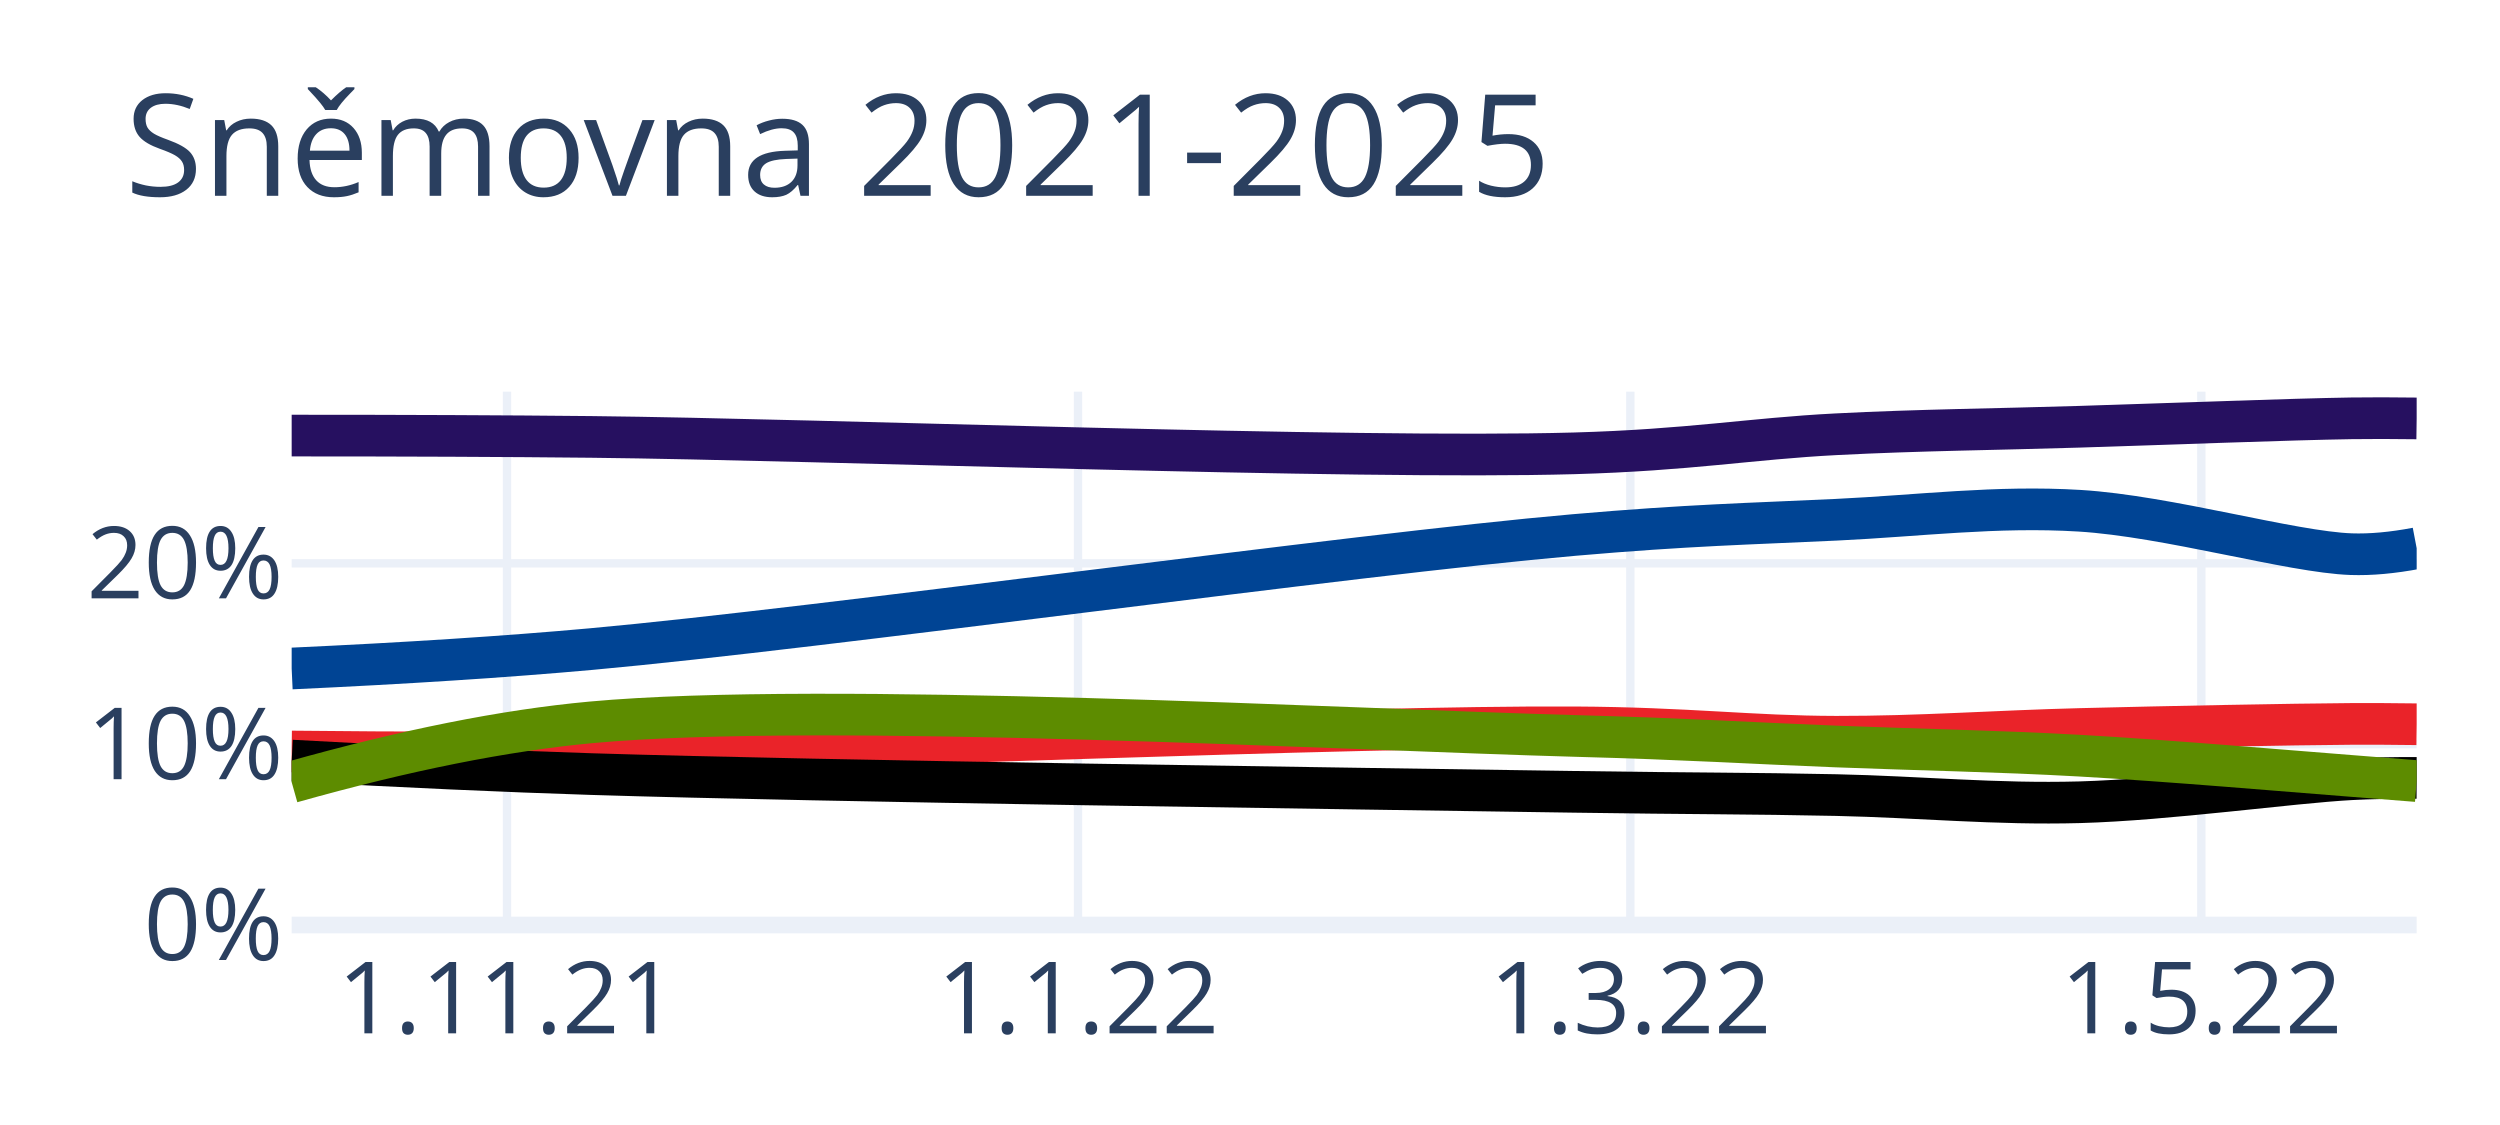
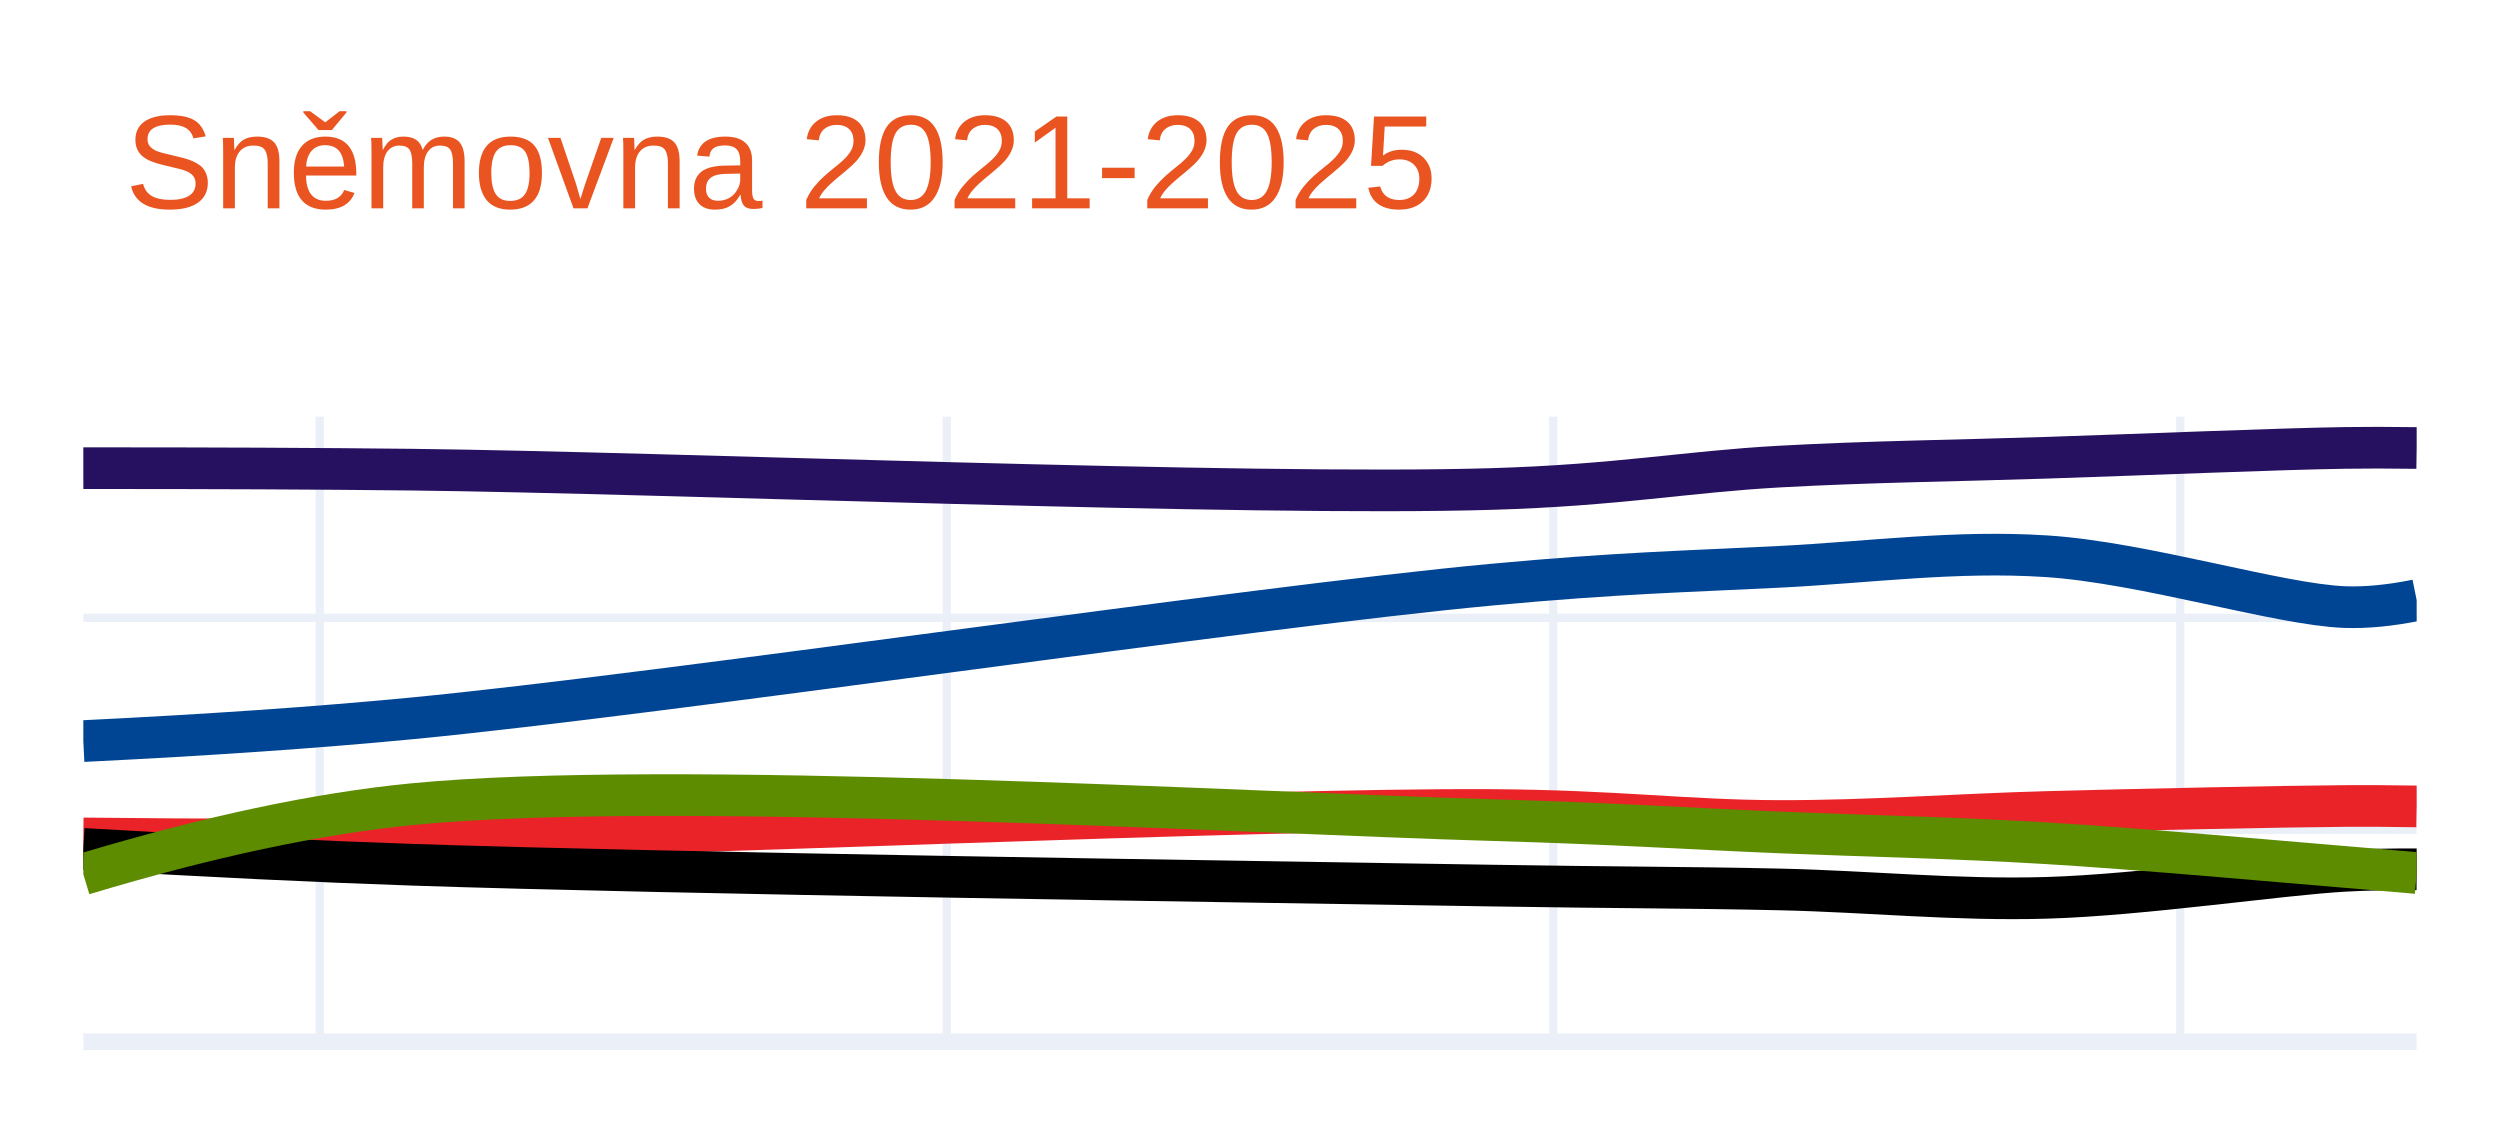
<svg xmlns="http://www.w3.org/2000/svg" class="main-svg" width="300" height="135" style="" viewBox="0 0 300 135">
  <rect x="0" y="0" width="300" height="135" style="fill: rgb(255, 255, 255); fill-opacity: 1;" />
-   <defs id="defs-4831c5">
+   <defs id="defs-c89146">
    <g class="clips">
-       <clipPath id="clip4831c5xyplot" class="plotclip">
-         <rect width="255" height="64" />
+       <clipPath id="clipc89146xyplot" class="plotclip">
+         <rect width="280" height="75" />
      </clipPath>
-       <clipPath class="axesclip" id="clip4831c5x">
-         <rect x="35" y="0" width="255" height="135" />
+       <clipPath class="axesclip" id="clipc89146x">
+         <rect x="10" y="0" width="280" height="135" />
      </clipPath>
-       <clipPath class="axesclip" id="clip4831c5y">
-         <rect x="0" y="47" width="300" height="64" />
+       <clipPath class="axesclip" id="clipc89146y">
+         <rect x="0" y="50" width="300" height="75" />
      </clipPath>
-       <clipPath class="axesclip" id="clip4831c5xy">
-         <rect x="35" y="47" width="255" height="64" />
+       <clipPath class="axesclip" id="clipc89146xy">
+         <rect x="10" y="50" width="280" height="75" />
      </clipPath>
    </g>
    <g class="gradients" />
    <g class="patterns" />
  </defs>
  <g class="bglayer" />
  <g class="layer-below">
    <g class="imagelayer" />
    <g class="shapelayer" />
  </g>
  <g class="cartesianlayer">
    <g class="subplot xy">
      <g class="layer-subplot">
        <g class="shapelayer" />
        <g class="imagelayer" />
      </g>
-       <g class="minor-gridlayer">
-         <g class="x" />
-         <g class="y" />
-       </g>
      <g class="gridlayer">
        <g class="x">
-           <path class="xgrid crisp" transform="translate(60.84,0)" d="M0,47v64" style="stroke: rgb(235, 240, 248); stroke-opacity: 1; stroke-width: 1px;" />
-           <path class="xgrid crisp" transform="translate(129.36,0)" d="M0,47v64" style="stroke: rgb(235, 240, 248); stroke-opacity: 1; stroke-width: 1px;" />
-           <path class="xgrid crisp" transform="translate(195.64,0)" d="M0,47v64" style="stroke: rgb(235, 240, 248); stroke-opacity: 1; stroke-width: 1px;" />
-           <path class="xgrid crisp" transform="translate(264.16,0)" d="M0,47v64" style="stroke: rgb(235, 240, 248); stroke-opacity: 1; stroke-width: 1px;" />
+           <path class="xgrid crisp" transform="translate(38.37,0)" d="M0,50v75" style="stroke: rgb(235, 240, 248); stroke-opacity: 1; stroke-width: 1px;" />
+           <path class="xgrid crisp" transform="translate(113.61,0)" d="M0,50v75" style="stroke: rgb(235, 240, 248); stroke-opacity: 1; stroke-width: 1px;" />
+           <path class="xgrid crisp" transform="translate(186.39,0)" d="M0,50v75" style="stroke: rgb(235, 240, 248); stroke-opacity: 1; stroke-width: 1px;" />
+           <path class="xgrid crisp" transform="translate(261.63,0)" d="M0,50v75" style="stroke: rgb(235, 240, 248); stroke-opacity: 1; stroke-width: 1px;" />
        </g>
        <g class="y">
-           <path class="ygrid crisp" transform="translate(0,89.3)" d="M35,0h255" style="stroke: rgb(235, 240, 248); stroke-opacity: 1; stroke-width: 1px;" />
-           <path class="ygrid crisp" transform="translate(0,67.6)" d="M35,0h255" style="stroke: rgb(235, 240, 248); stroke-opacity: 1; stroke-width: 1px;" />
+           <path class="ygrid crisp" transform="translate(0,99.57)" d="M10,0h280" style="stroke: rgb(235, 240, 248); stroke-opacity: 1; stroke-width: 1px;" />
+           <path class="ygrid crisp" transform="translate(0,74.14)" d="M10,0h280" style="stroke: rgb(235, 240, 248); stroke-opacity: 1; stroke-width: 1px;" />
        </g>
      </g>
      <g class="zerolinelayer">
-         <path class="yzl zl crisp" transform="translate(0,111)" d="M35,0h255" style="stroke: rgb(235, 240, 248); stroke-opacity: 1; stroke-width: 2px;" />
+         <path class="yzl zl crisp" transform="translate(0,125)" d="M10,0h280" style="stroke: rgb(235, 240, 248); stroke-opacity: 1; stroke-width: 2px;" />
      </g>
      <path class="xlines-below" />
      <path class="ylines-below" />
      <g class="overlines-below" />
      <g class="xaxislayer-below" />
      <g class="yaxislayer-below" />
      <g class="overaxes-below" />
-       <g class="plot" transform="translate(35,47)" clip-path="url(#clip4831c5xyplot)">
+       <g class="plot" transform="translate(10,50)" clip-path="url(#clipc89146xyplot)">
        <g class="scatterlayer mlayer">
-           <g class="trace scatter trace6ee07d" style="stroke-miterlimit: 2; opacity: 1;">
+           <g class="trace scatter trace862518" style="stroke-miterlimit: 2; opacity: 1;">
            <g class="fills" />
            <g class="errorbars" />
            <g class="lines">
-               <path class="js-line" d="M0,5.27Q20.51,5.27 35.95,5.43C63.92,5.73 127.13,8.15 153.9,7.4C167.74,7.01 175.05,5.64 185.35,5.11C195.26,4.6 204.56,4.52 214.56,4.21C225.12,3.88 239.99,3.31 247.14,3.2Q250.65,3.15 255,3.21" style="vector-effect: non-scaling-stroke; fill: none; stroke: rgb(38, 16, 96); stroke-opacity: 1; stroke-width: 5px; opacity: 1;" />
+               <path class="js-line" d="M0,6.18Q22.52,6.17 39.47,6.36C70.18,6.71 139.6,9.56 168.99,8.68C184.19,8.23 192.22,6.62 203.52,5.99C214.4,5.39 224.61,5.29 235.59,4.93C247.19,4.55 263.51,3.87 271.37,3.75Q275.23,3.69 280,3.76" style="vector-effect: non-scaling-stroke; fill: none; stroke: rgb(38, 16, 96); stroke-opacity: 1; stroke-width: 5px; opacity: 1;" />
            </g>
            <g class="points" />
            <g class="text" />
          </g>
-           <g class="trace scatter tracea6c99e" style="stroke-miterlimit: 2; opacity: 1;">
+           <g class="trace scatter trace7b3318" style="stroke-miterlimit: 2; opacity: 1;">
            <g class="fills" />
            <g class="errorbars" />
            <g class="lines">
-               <path class="js-line" d="M0,33.22Q20.53,32.28 35.95,30.89C63.94,28.36 127.1,19.53 153.9,17.2C167.7,16 175.06,15.86 185.35,15.37C195.26,14.9 204.59,13.68 214.56,14.29C225.15,14.94 239.98,19.25 247.14,19.5Q250.64,19.62 255,18.79" style="vector-effect: non-scaling-stroke; fill: none; stroke: rgb(0, 68, 148); stroke-opacity: 1; stroke-width: 5px; opacity: 1;" />
+               <path class="js-line" d="M0,38.93Q22.54,37.83 39.47,36.2C70.21,33.24 139.56,22.89 168.99,20.16C184.14,18.75 192.22,18.59 203.52,18.02C214.4,17.47 224.65,16.04 235.59,16.75C247.23,17.5 263.5,22.56 271.37,22.85Q275.22,22.99 280,22.02" style="vector-effect: non-scaling-stroke; fill: none; stroke: rgb(0, 68, 148); stroke-opacity: 1; stroke-width: 5px; opacity: 1;" />
            </g>
            <g class="points" />
            <g class="text" />
          </g>
-           <g class="trace scatter trace4cac23" style="stroke-miterlimit: 2; opacity: 1;">
+           <g class="trace scatter trace6856a2" style="stroke-miterlimit: 2; opacity: 1;">
            <g class="fills" />
            <g class="errorbars" />
            <g class="lines">
-               <path class="js-line" d="M0,43.18Q20.51,43.4 35.95,43.21C63.92,42.87 127.12,40.13 153.9,40.28C167.73,40.36 175.06,41.39 185.35,41.41C195.27,41.43 204.56,40.73 214.56,40.48C225.12,40.21 239.99,39.92 247.14,39.87Q250.65,39.85 255,39.91" style="vector-effect: non-scaling-stroke; fill: none; stroke: rgb(234, 35, 41); stroke-opacity: 1; stroke-width: 5px; opacity: 1;" />
+               <path class="js-line" d="M0,50.61Q22.52,50.86 39.47,50.64C70.18,50.24 139.59,47.03 168.99,47.2C184.17,47.29 192.22,48.49 203.52,48.52C214.41,48.54 224.61,47.74 235.59,47.44C247.19,47.13 263.51,46.78 271.37,46.72Q275.23,46.69 280,46.77" style="vector-effect: non-scaling-stroke; fill: none; stroke: rgb(234, 35, 41); stroke-opacity: 1; stroke-width: 5px; opacity: 1;" />
            </g>
            <g class="points" />
            <g class="text" />
          </g>
-           <g class="trace scatter traceaead91" style="stroke-miterlimit: 2; opacity: 1;">
+           <g class="trace scatter trace4cefed" style="stroke-miterlimit: 2; opacity: 1;">
            <g class="fills" />
            <g class="errorbars" />
            <g class="lines">
-               <path class="js-line" d="M0,44.27Q20.5,45.4 35.95,45.89C63.92,46.77 127.12,47.61 153.9,48.02C167.73,48.23 175.06,48.19 185.35,48.41C195.27,48.62 204.57,49.55 214.56,49.27C225.13,48.98 239.98,46.89 247.14,46.51Q250.65,46.33 255,46.35" style="vector-effect: non-scaling-stroke; fill: none; stroke: rgb(0, 0, 0); stroke-opacity: 1; stroke-width: 5px; opacity: 1;" />
+               <path class="js-line" d="M0,51.87Q22.51,53.2 39.47,53.77C70.18,54.81 139.59,55.79 168.99,56.27C184.17,56.52 192.22,56.48 203.52,56.73C214.41,56.97 224.62,58.06 235.59,57.74C247.2,57.4 263.51,54.94 271.37,54.5Q275.22,54.29 280,54.32" style="vector-effect: non-scaling-stroke; fill: none; stroke: rgb(0, 0, 0); stroke-opacity: 1; stroke-width: 5px; opacity: 1;" />
            </g>
            <g class="points" />
            <g class="text" />
          </g>
-           <g class="trace scatter tracea5e826" style="stroke-miterlimit: 2; opacity: 1;">
+           <g class="trace scatter tracefc3a89" style="stroke-miterlimit: 2; opacity: 1;">
            <g class="fills" />
            <g class="errorbars" />
            <g class="lines">
-               <path class="js-line" d="M0,46.86Q20.41,41.11 35.95,39.68C63.82,37.12 127.13,40.58 153.9,41.31C167.73,41.68 175.06,42.18 185.35,42.58C195.27,42.97 204.56,43.12 214.56,43.68C225.13,44.27 239.99,45.56 247.14,46.11Q250.65,46.38 255,46.73" style="vector-effect: non-scaling-stroke; fill: none; stroke: rgb(93, 140, 0); stroke-opacity: 1; stroke-width: 5px; opacity: 1;" />
+               <path class="js-line" d="M0,54.91Q22.39,48.17 39.47,46.5C70.06,43.5 139.59,47.56 168.99,48.41C184.18,48.85 192.22,49.42 203.52,49.89C214.41,50.34 224.61,50.53 235.59,51.19C247.2,51.89 263.51,53.39 271.37,54.03Q275.23,54.35 280,54.76" style="vector-effect: non-scaling-stroke; fill: none; stroke: rgb(93, 140, 0); stroke-opacity: 1; stroke-width: 5px; opacity: 1;" />
            </g>
            <g class="points" />
            <g class="text" />
          </g>
        </g>
      </g>
      <g class="overplot" />
      <path class="xlines-above crisp" d="M0,0" style="fill: none;" />
      <path class="ylines-above crisp" d="M0,0" style="fill: none;" />
      <g class="overlines-above" />
-       <g class="xaxislayer-above">
-         <g class="xtick">
-           <text text-anchor="middle" x="0" y="124" transform="translate(60.84,0)" style="font-family: 'Open Sans', verdana, arial, sans-serif; font-size: 12px; fill: rgb(42, 63, 95); fill-opacity: 1; white-space: pre; opacity: 1;">1.11.21</text>
-         </g>
-         <g class="xtick">
-           <text text-anchor="middle" x="0" y="124" style="font-family: 'Open Sans', verdana, arial, sans-serif; font-size: 12px; fill: rgb(42, 63, 95); fill-opacity: 1; white-space: pre; opacity: 1;" transform="translate(129.36,0)">1.1.22</text>
-         </g>
-         <g class="xtick">
-           <text text-anchor="middle" x="0" y="124" style="font-family: 'Open Sans', verdana, arial, sans-serif; font-size: 12px; fill: rgb(42, 63, 95); fill-opacity: 1; white-space: pre; opacity: 1;" transform="translate(195.64,0)">1.3.22</text>
-         </g>
-         <g class="xtick">
-           <text text-anchor="middle" x="0" y="124" style="font-family: 'Open Sans', verdana, arial, sans-serif; font-size: 12px; fill: rgb(42, 63, 95); fill-opacity: 1; white-space: pre; opacity: 1;" transform="translate(264.16,0)">1.5.22</text>
-         </g>
-       </g>
-       <g class="yaxislayer-above">
-         <g class="ytick">
-           <text text-anchor="end" x="34" y="4.2" transform="translate(0,111)" style="font-family: 'Open Sans', verdana, arial, sans-serif; font-size: 12px; fill: rgb(42, 63, 95); fill-opacity: 1; white-space: pre; opacity: 1;">0%</text>
-         </g>
-         <g class="ytick">
-           <text text-anchor="end" x="34" y="4.2" style="font-family: 'Open Sans', verdana, arial, sans-serif; font-size: 12px; fill: rgb(42, 63, 95); fill-opacity: 1; white-space: pre; opacity: 1;" transform="translate(0,89.3)">10%</text>
-         </g>
-         <g class="ytick">
-           <text text-anchor="end" x="34" y="4.2" style="font-family: 'Open Sans', verdana, arial, sans-serif; font-size: 12px; fill: rgb(42, 63, 95); fill-opacity: 1; white-space: pre; opacity: 1;" transform="translate(0,67.6)">20%</text>
-         </g>
-       </g>
+       <g class="xaxislayer-above" />
+       <g class="yaxislayer-above" />
      <g class="overaxes-above" />
    </g>
  </g>
  <g class="polarlayer" />
  <g class="smithlayer" />
  <g class="ternarylayer" />
  <g class="geolayer" />
  <g class="funnelarealayer" />
  <g class="pielayer" />
  <g class="iciclelayer" />
  <g class="treemaplayer" />
  <g class="sunburstlayer" />
  <g class="glimages" />
-   <defs id="topdefs-4831c5">
+   <defs id="topdefs-c89146">
    <g class="clips" />
  </defs>
  <g class="layer-above">
    <g class="imagelayer" />
    <g class="shapelayer" />
  </g>
  <g class="infolayer">
    <g class="g-gtitle">
-       <text class="gtitle" x="15" y="23.5" text-anchor="start" dy="0em" style="font-family: 'Open Sans', verdana, arial, sans-serif; font-size: 17px; fill: rgb(42, 63, 95); opacity: 1; font-weight: normal; white-space: pre;">Sněmovna 2021-2025</text>
+       <text class="gtitle" x="15" y="25" text-anchor="start" dy="0em" style="font-family: Ubuntu, verdana, arial, sans-serif; font-size: 16px; fill: rgb(233, 84, 32); opacity: 1; font-weight: normal; white-space: pre;">Sněmovna 2021-2025</text>
    </g>
    <g class="g-xtitle" />
    <g class="g-ytitle" />
  </g>
</svg>
